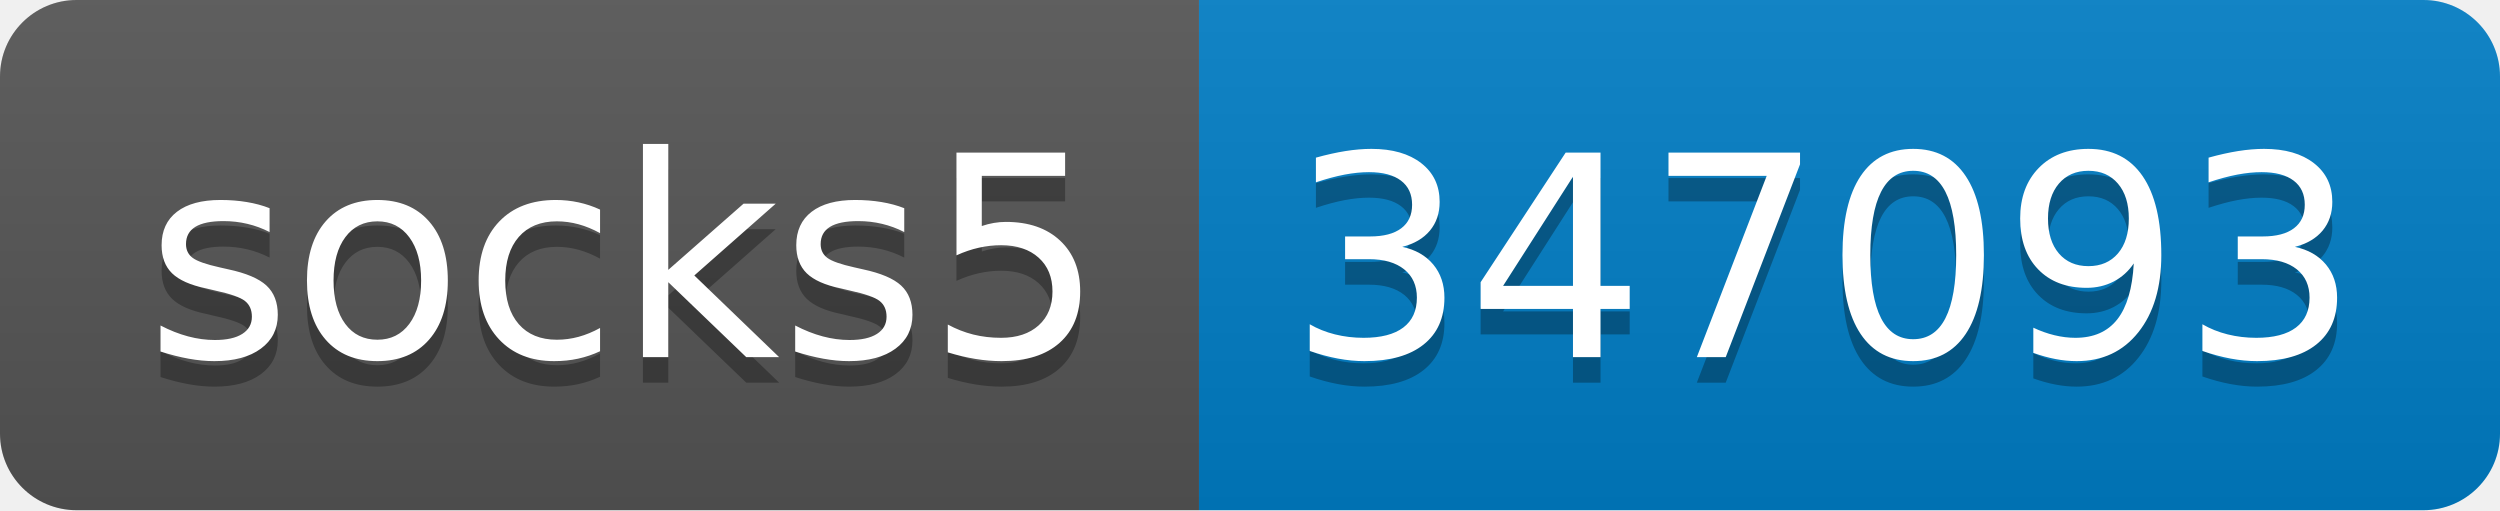
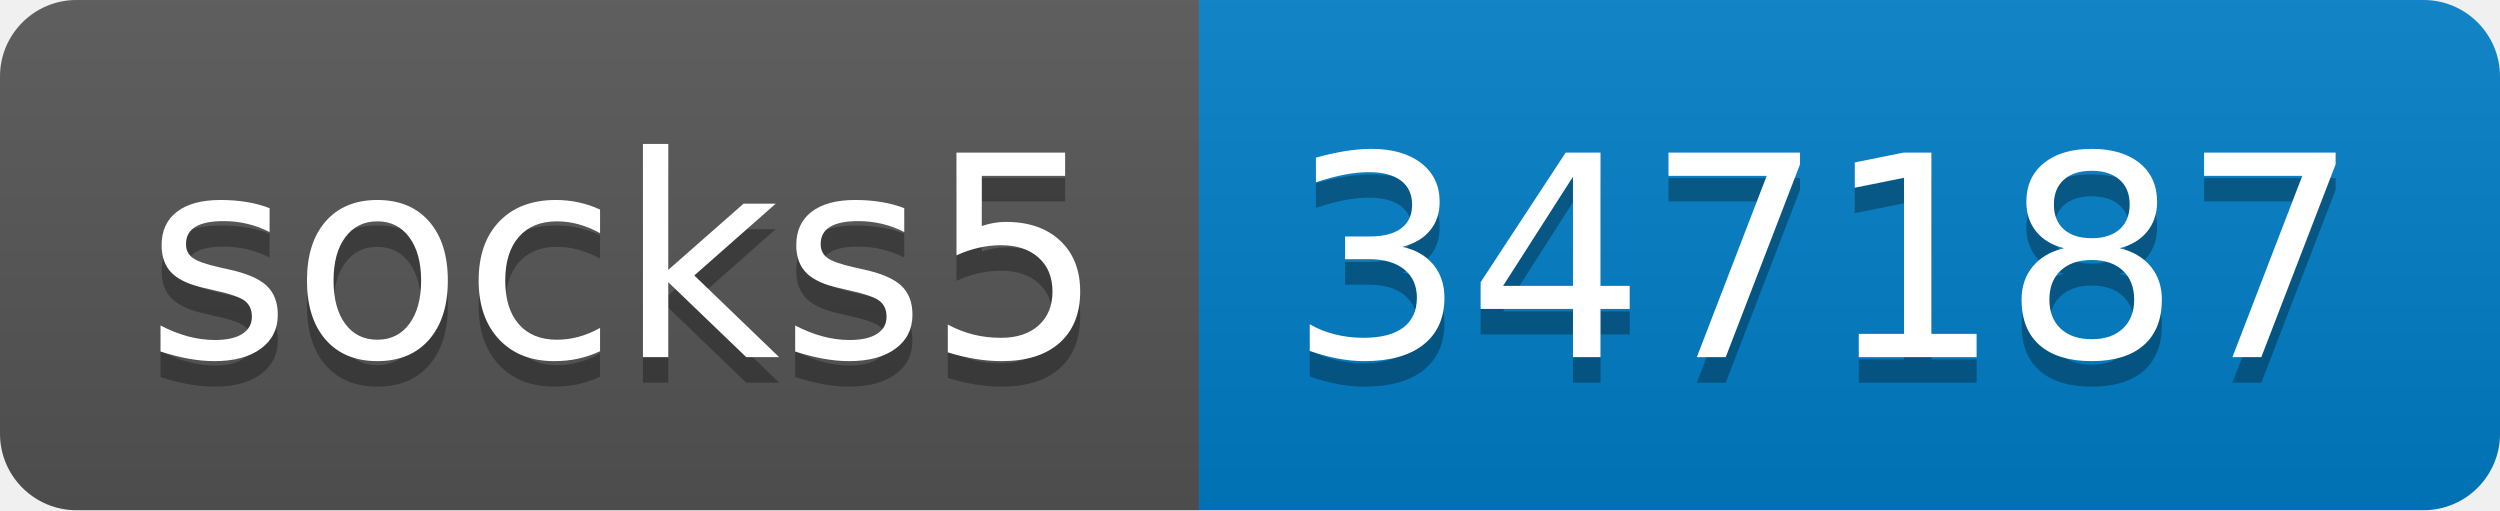
- <svg xmlns="http://www.w3.org/2000/svg" width="98" height="20" role="img" aria-label="socks5: 347093">
+ <svg xmlns="http://www.w3.org/2000/svg" width="98" height="20" role="img" aria-label="socks5: 347187">
  <linearGradient id="s" x2="0" y2="100%">
    <stop offset="0" stop-color="#bbb" stop-opacity=".1" />
    <stop offset="1" stop-opacity=".1" />
  </linearGradient>
  <clipPath id="r">
    <rect width="98" height="20" rx="3" fill="#fff" />
  </clipPath>
  <g clip-path="url(#r)">
    <rect width="47" height="20" fill="#555" />
    <rect x="47" width="51" height="20" fill="#007ec6" />
    <rect width="98" height="20" fill="url(#s)" />
  </g>
  <g fill="#fff" text-anchor="middle" font-family="Verdana,Geneva,DejaVu Sans,sans-serif" text-rendering="geometricPrecision" font-size="110">
    <text aria-hidden="true" x="245" y="150" fill="#010101" fill-opacity=".3" transform="scale(.1)" textLength="370">socks5</text>
    <text x="245" y="140" transform="scale(.1)" fill="#fff" textLength="370">socks5</text>
-     <text aria-hidden="true" x="715" y="150" fill="#010101" fill-opacity=".3" transform="scale(.1)" textLength="410">347093</text>
-     <text x="715" y="140" transform="scale(.1)" fill="#fff" textLength="410">347093</text>
+     <text aria-hidden="true" x="715" y="150" fill="#010101" fill-opacity=".3" transform="scale(.1)" textLength="410">347187</text>
+     <text x="715" y="140" transform="scale(.1)" fill="#fff" textLength="410">347187</text>
  </g>
</svg>
